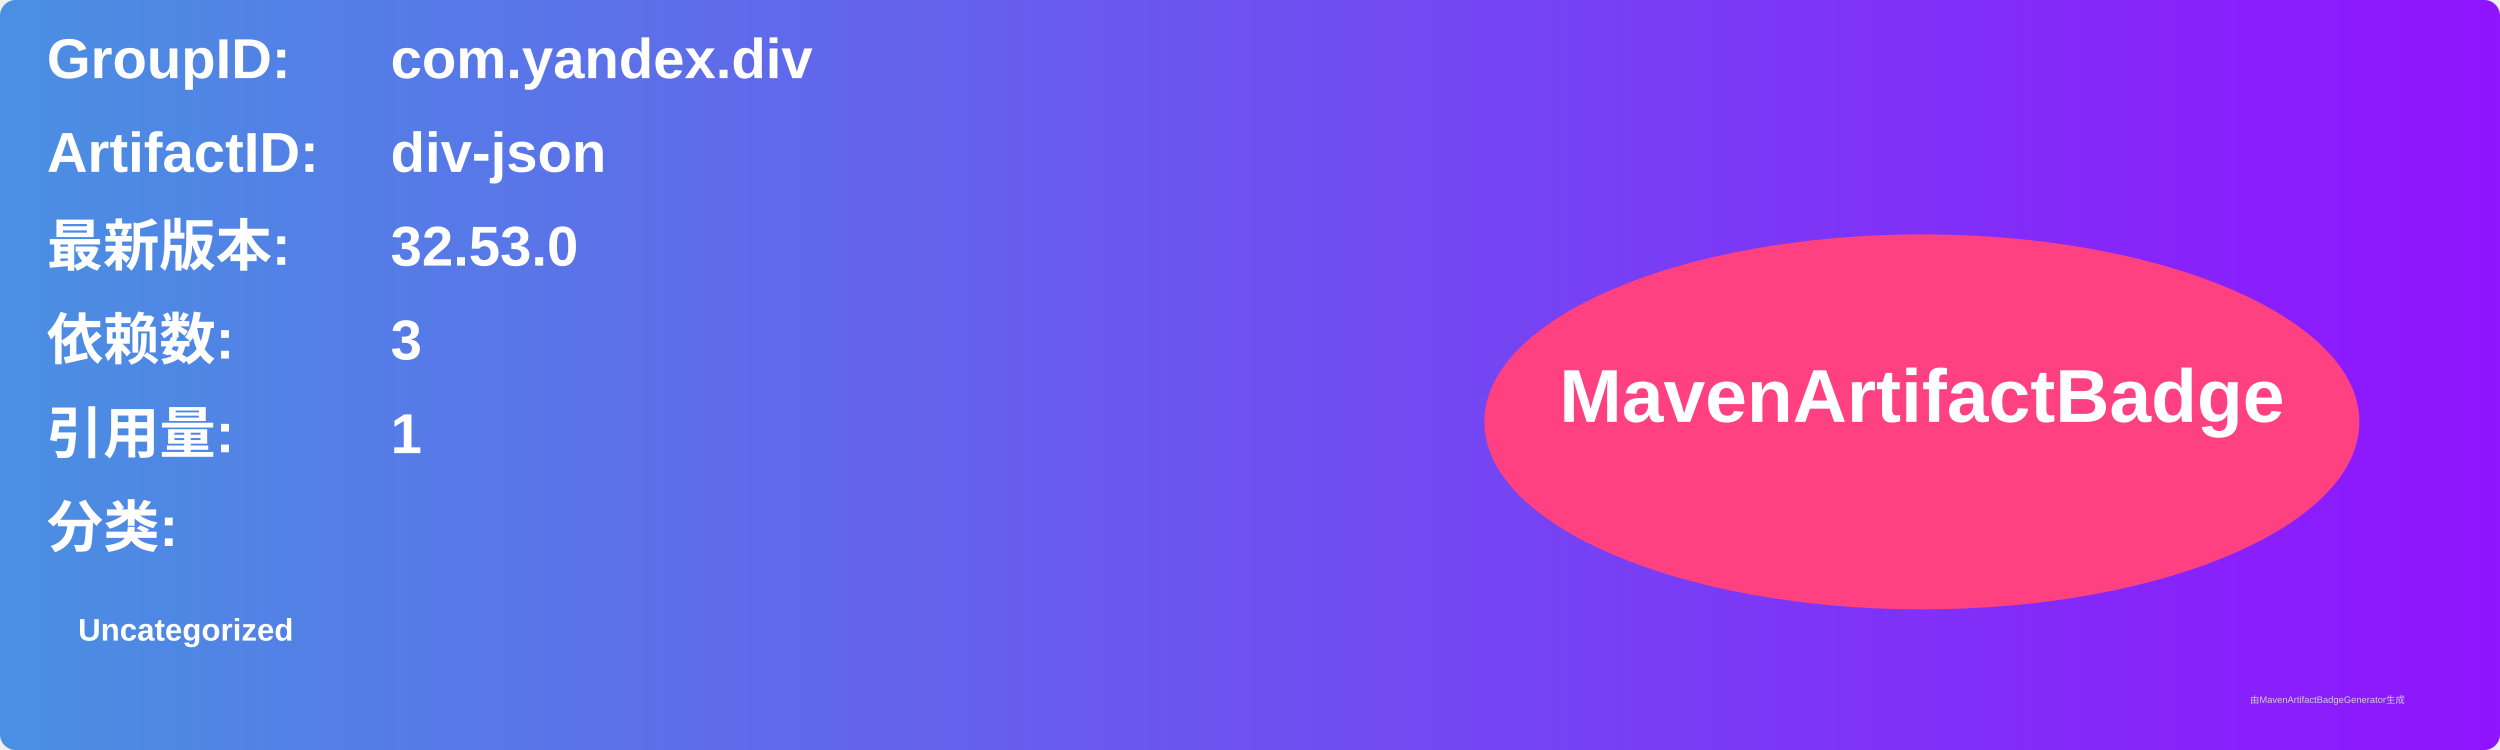
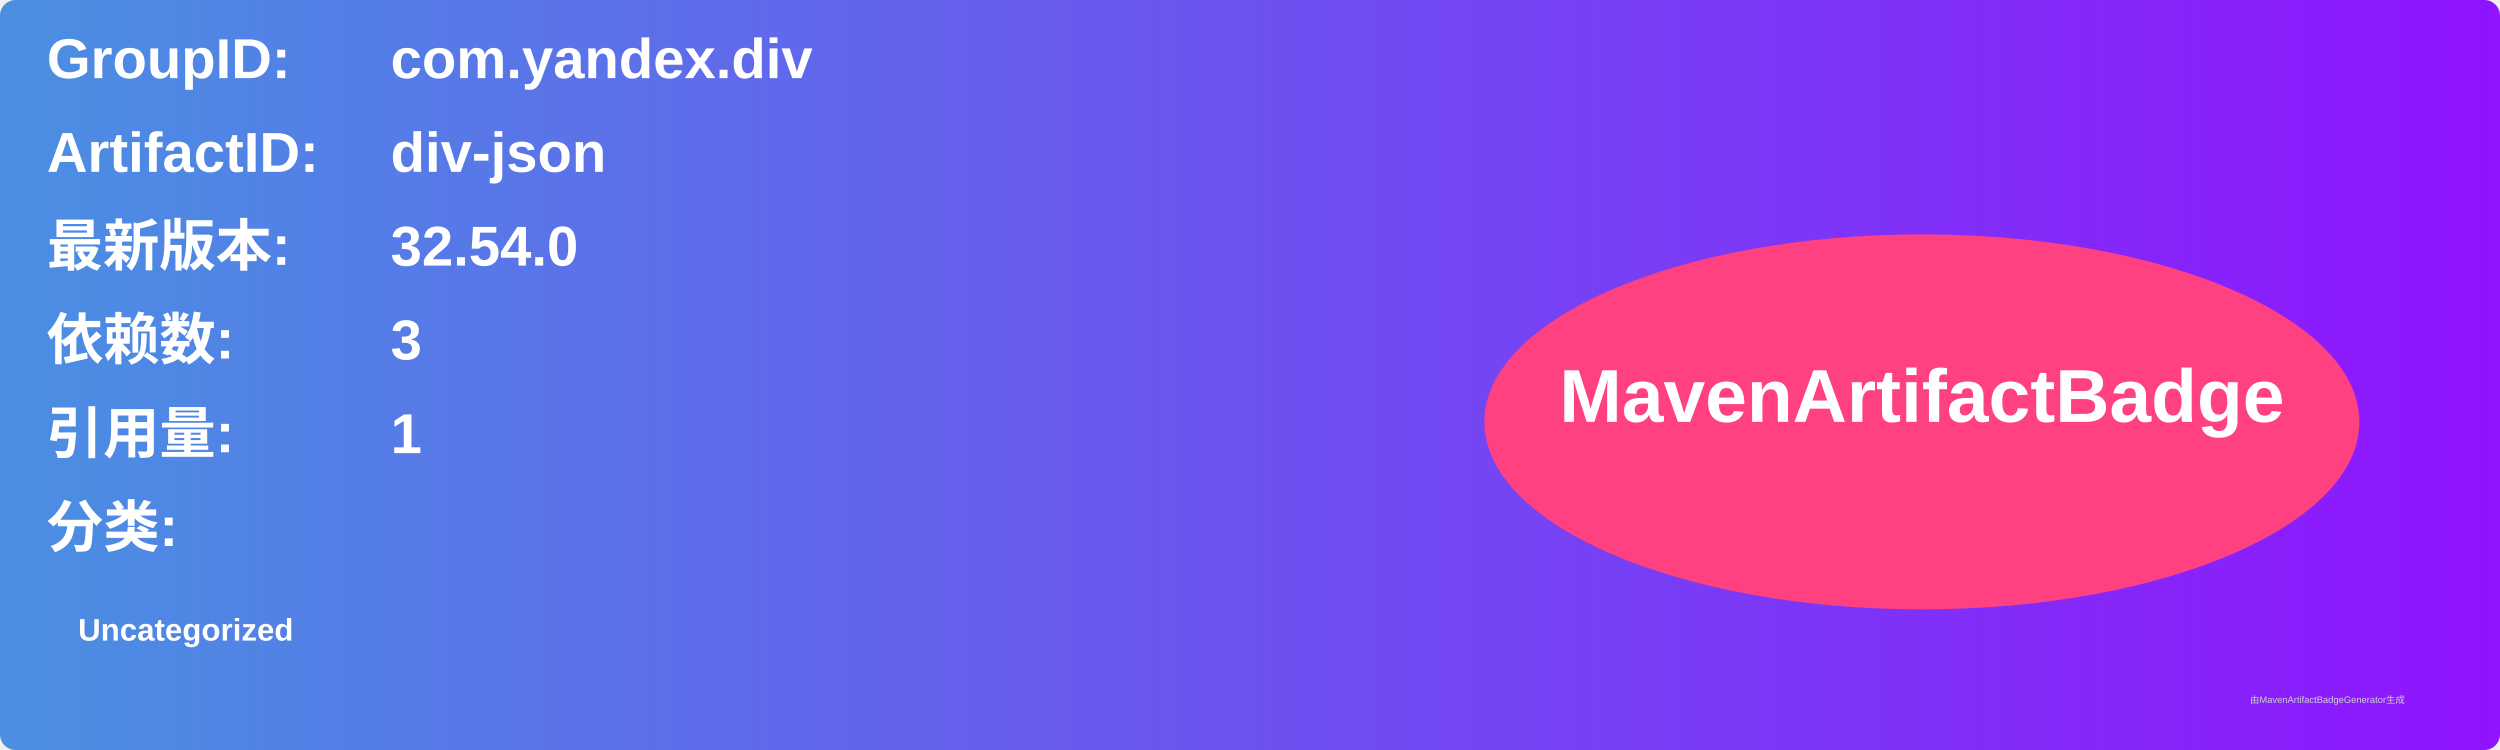
<svg xmlns="http://www.w3.org/2000/svg" width="800" height="240" viewBox="0 0 800 240">
  <linearGradient id="grad" x1="0%" y1="0%" x2="100%" y2="0%">
    <stop offset="0%" stop-color="#4a90e2" />
    <stop offset="100%" stop-color="#9013fe" />
  </linearGradient>
  <rect width="100%" height="100%" rx="5" ry="5" fill="url(#grad)" />
  <g transform="translate(15, 15)">
    <text x="0" y="10" font-family="Arial" font-size="18" fill="white" font-weight="bold" width="260">GroupID:</text>
    <text x="110" y="10" font-family="Arial" font-size="18" fill="white" font-weight="bold" width="460">com.yandex.div</text>
    <text x="0" y="40" font-family="Arial" font-size="18" fill="white" font-weight="bold" width="260">ArtifactID:</text>
    <text x="110" y="40" font-family="Arial" font-size="18" fill="white" font-weight="bold" width="460">div-json</text>
    <text x="0" y="70" font-family="Arial" font-size="18" fill="white" font-weight="bold">最新版本:</text>
    <text x="110" y="70" font-family="Arial" font-size="18" fill="white" font-weight="bold">
-       <tspan font-weight="bold">32.53.0</tspan>
+       <tspan font-weight="bold">32.54.0</tspan>
    </text>
    <text x="0" y="100" font-family="Arial" font-size="18" fill="white" font-weight="bold">依赖数: </text>
    <text x="110" y="100" font-family="Arial" font-size="18" fill="white">
      <tspan font-weight="bold">3</tspan>
    </text>
    <text x="0" y="130" font-family="Arial" font-size="18" fill="white" font-weight="bold">引用量: </text>
    <text x="110" y="130" font-family="Arial" font-size="18" fill="white">
      <tspan font-weight="bold">1</tspan>
    </text>
    <text x="0" y="160" font-family="Arial" font-size="18" fill="white" font-weight="bold">分类:</text>
    <text x="10" y="190" font-family="Arial" font-size="10" fill="white">
      <tspan font-weight="bold">Uncategorized</tspan>
    </text>
    <ellipse cx="600" cy="120" rx="140" ry="60" fill="#ff4081" />
    <text x="600" y="120" text-anchor="middle" font-family="Arial" font-size="24" fill="white" font-weight="bold">MavenArtifactBadge</text>
  </g>
  <text x="720" y="225" font-family="Arial" font-size="3" fill="#d0d0d0">由MavenArtifactBadgeGenerator生成</text>
</svg>
